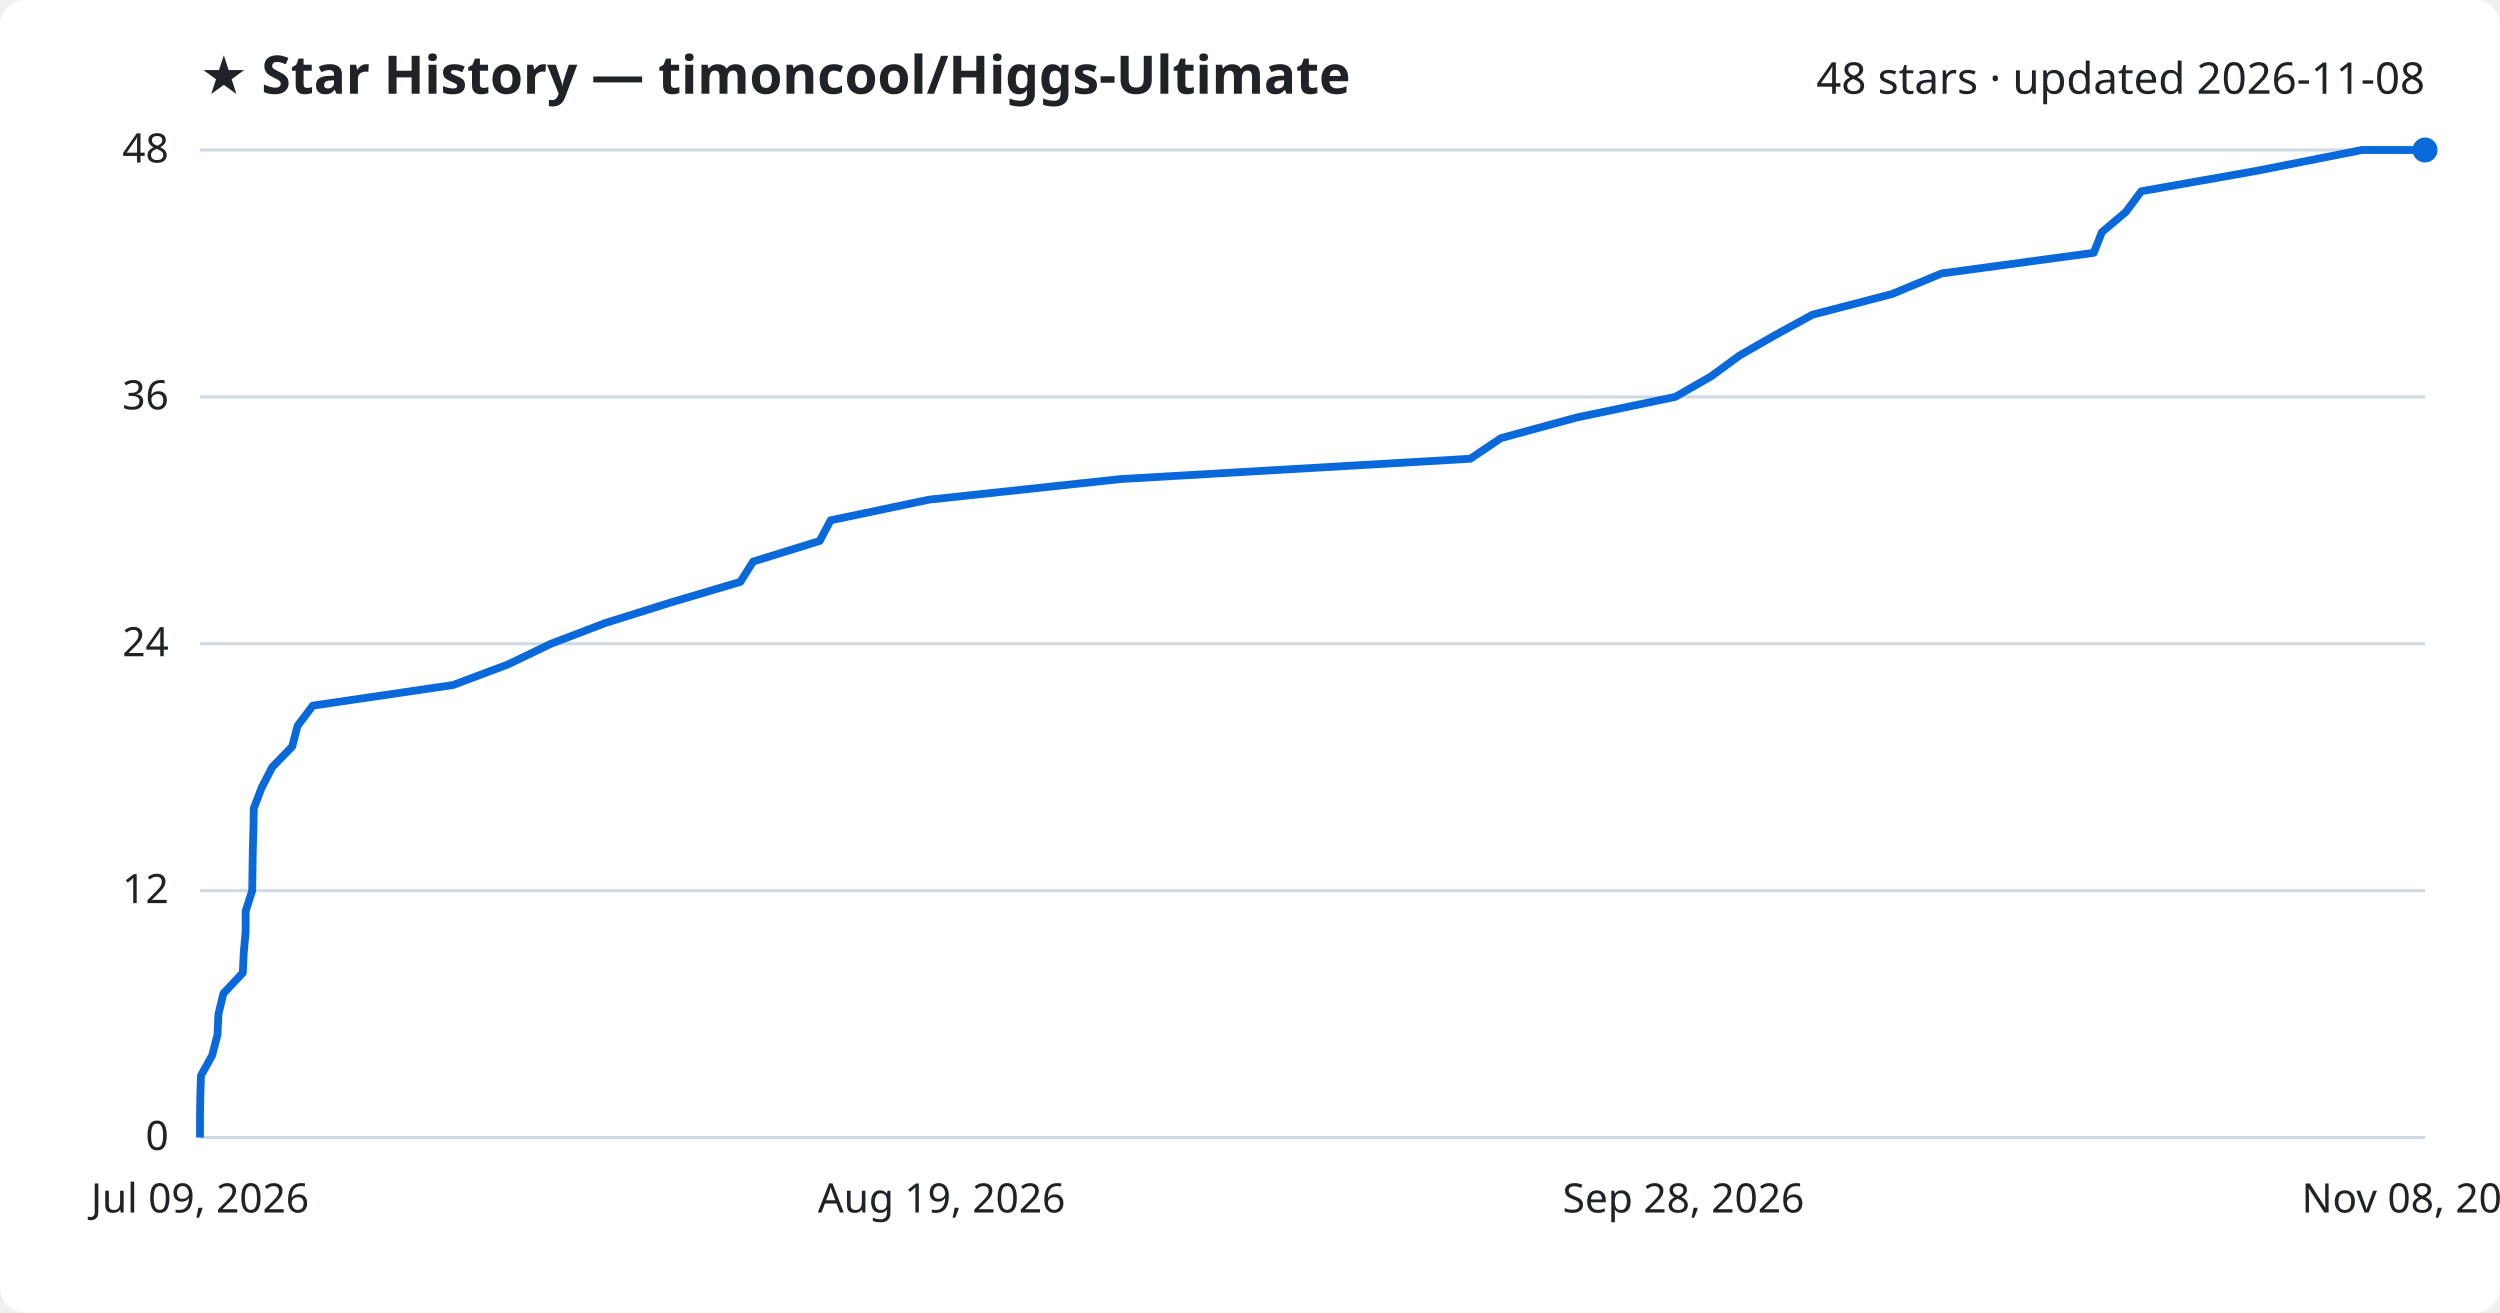
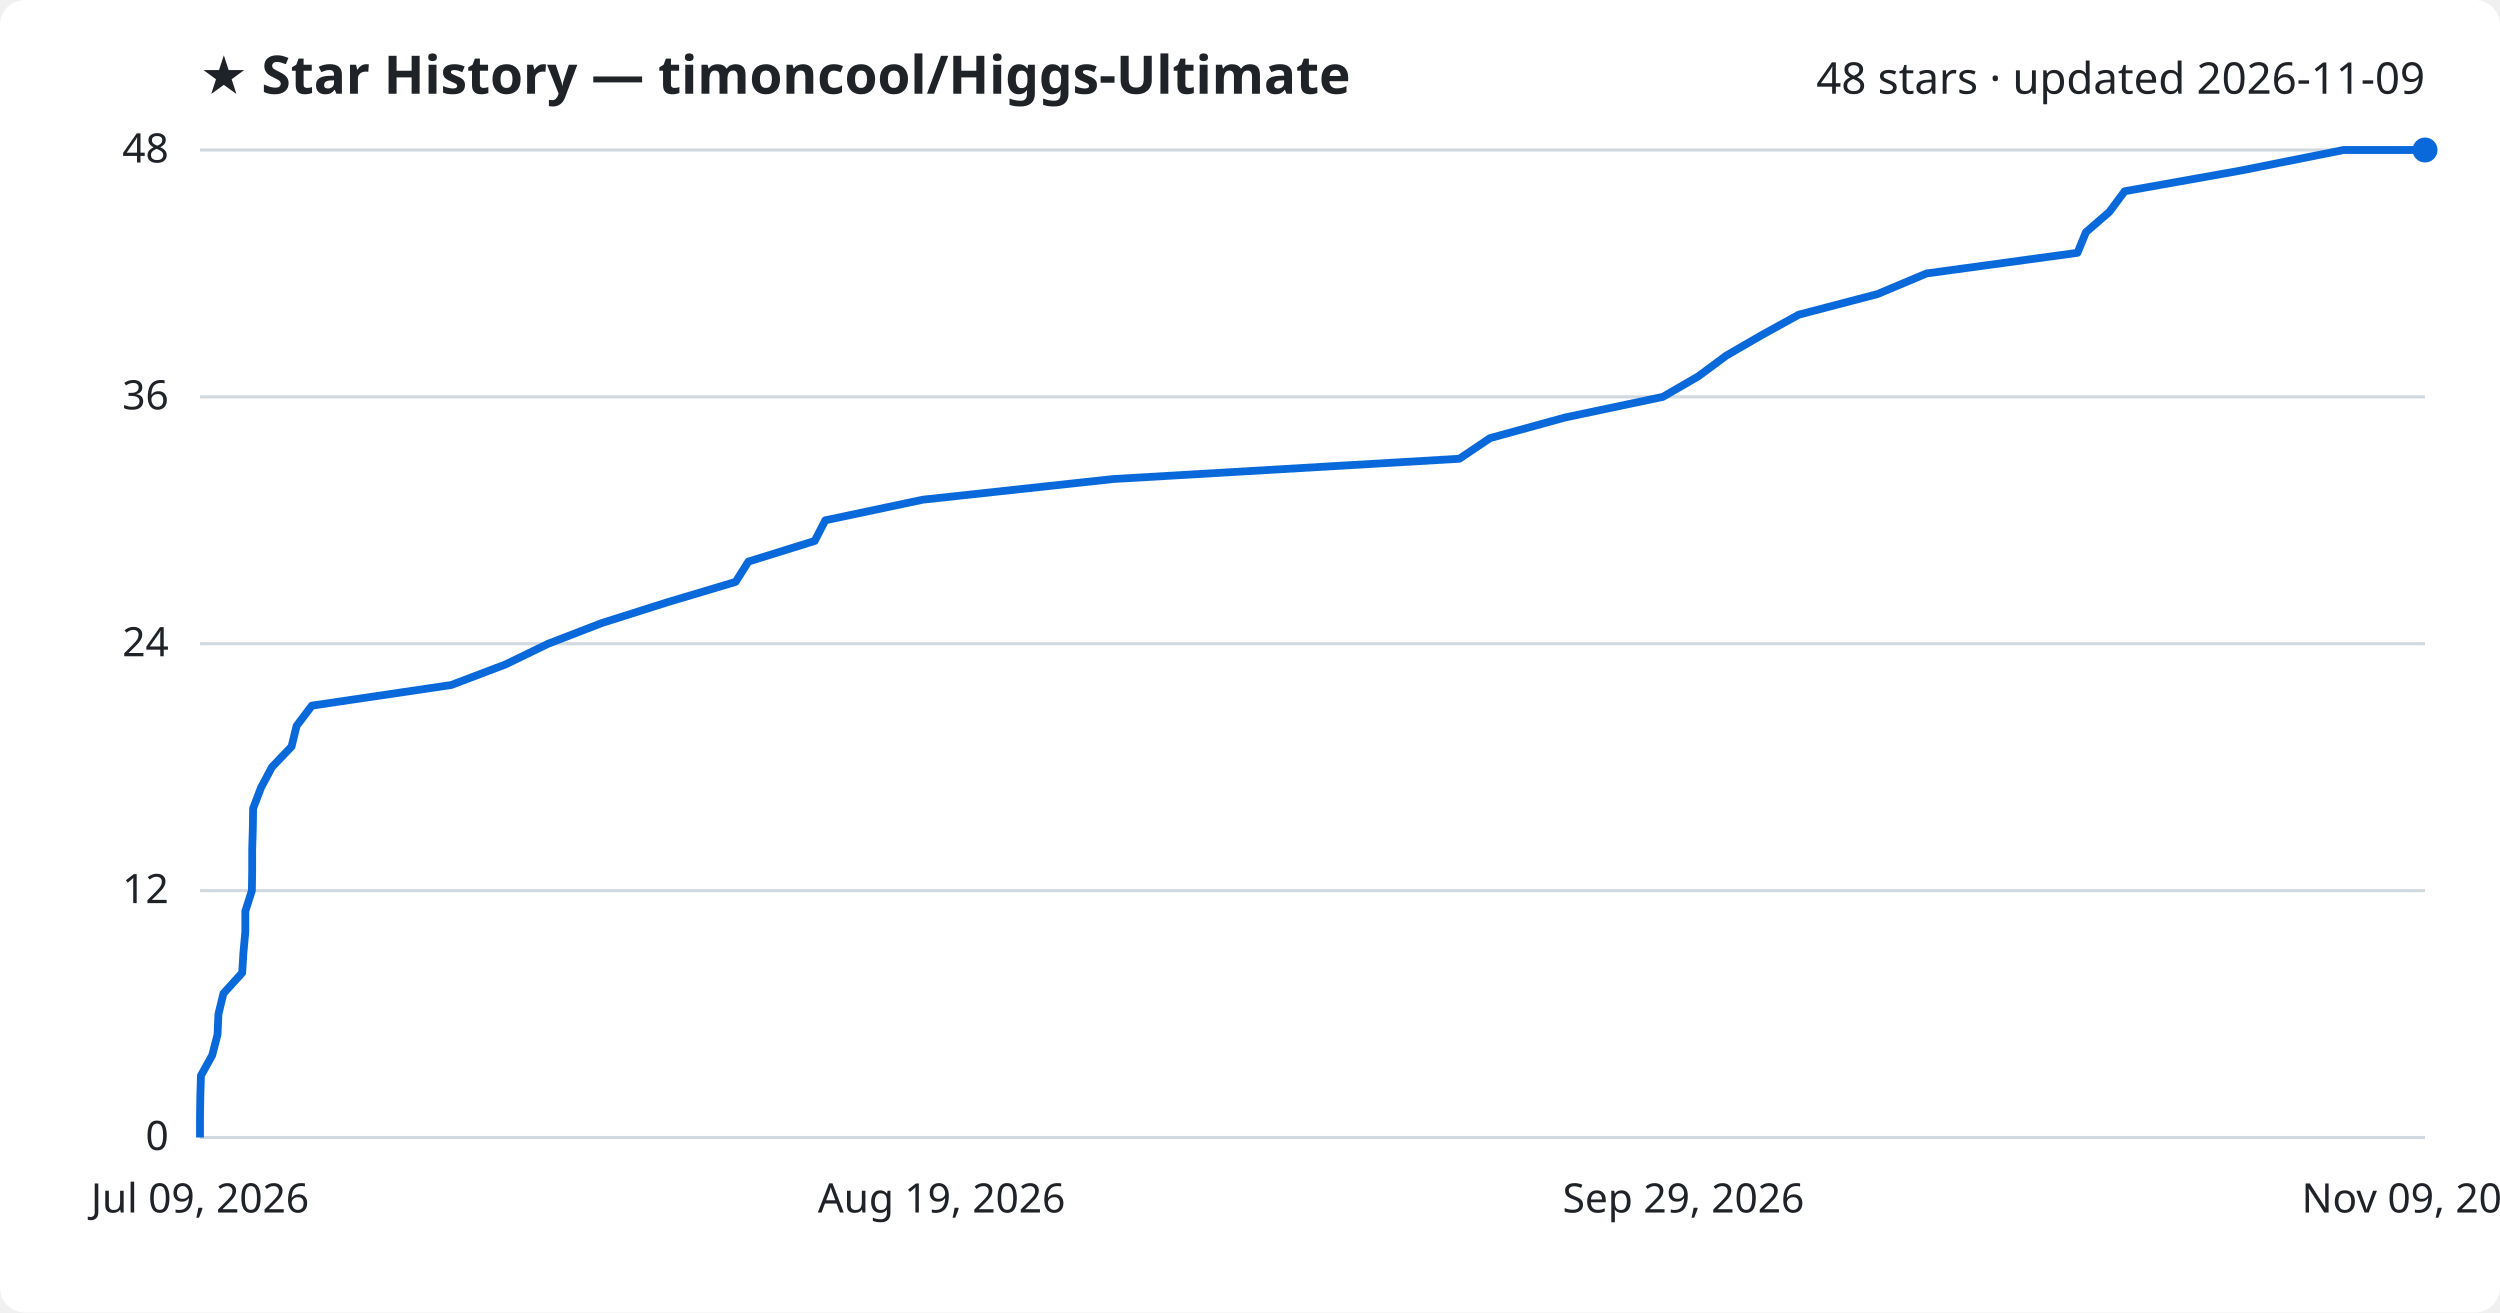
<svg xmlns="http://www.w3.org/2000/svg" viewBox="0 0 800 420" font-family="Segoe UI, sans-serif">
  <rect width="800" height="420" fill="#ffffff" rx="8" />
  <text x="64" y="30" fill="#1f2328" font-size="17" font-weight="700">★ Star History — timoncool/Higgs-Ultimate</text>
-   <text x="776" y="30" fill="#1f2328" font-size="14" text-anchor="end">48 stars · updated 2026-11-08</text>
+   <text x="776" y="30" fill="#1f2328" font-size="14" text-anchor="end">48 stars · updated 2026-11-09</text>
  <line x1="64" y1="364.0" x2="776" y2="364.0" stroke="#d1d9e0" stroke-width="1" />
  <text x="54" y="368.0" fill="#1f2328" font-size="13" text-anchor="end">0</text>
  <line x1="64" y1="285.0" x2="776" y2="285.0" stroke="#d1d9e0" stroke-width="1" />
  <text x="54" y="289.0" fill="#1f2328" font-size="13" text-anchor="end">12</text>
  <line x1="64" y1="206.0" x2="776" y2="206.0" stroke="#d1d9e0" stroke-width="1" />
  <text x="54" y="210.0" fill="#1f2328" font-size="13" text-anchor="end">24</text>
  <line x1="64" y1="127.0" x2="776" y2="127.0" stroke="#d1d9e0" stroke-width="1" />
  <text x="54" y="131.0" fill="#1f2328" font-size="13" text-anchor="end">36</text>
  <line x1="64" y1="48.0" x2="776" y2="48.0" stroke="#d1d9e0" stroke-width="1" />
  <text x="54" y="52.0" fill="#1f2328" font-size="13" text-anchor="end">48</text>
-   <path d="M64.0,364.0 L64.0,357.4 L64.1,350.8 L64.3,344.2 L67.9,337.7 L69.6,331.1 L69.9,324.5 L71.5,317.9 L77.7,311.3 L78.0,304.8 L78.6,298.2 L78.6,291.6 L80.7,285.0 L80.8,278.4 L80.9,271.8 L81.1,265.2 L81.2,258.7 L83.7,252.1 L87.1,245.5 L93.5,238.9 L95.2,232.3 L100.1,225.8 L145.0,219.2 L162.6,212.6 L176.3,206.0 L193.6,199.4 L214.6,192.8 L236.9,186.2 L241.0,179.7 L262.3,173.1 L265.8,166.5 L297.2,159.9 L358.6,153.3 L470.5,146.8 L480.3,140.2 L504.5,133.6 L536.1,127.0 L547.6,120.4 L556.6,113.8 L568.1,107.2 L580.0,100.7 L605.4,94.1 L621.3,87.5 L670.0,80.9 L672.6,74.3 L680.3,67.8 L685.2,61.2 L722.5,54.6 L755.8,48.0 L776.0,48.0" fill="none" stroke="#0969da" stroke-width="2.5" stroke-linejoin="round" />
+   <path d="M64.0,364.0 L64.0,357.4 L64.1,350.8 L64.3,344.2 L67.9,337.7 L69.6,331.1 L69.9,324.5 L71.5,317.9 L77.5,311.3 L77.9,304.8 L78.5,298.2 L78.5,291.6 L80.6,285.0 L80.7,278.4 L80.7,271.8 L80.9,265.2 L81.0,258.7 L83.5,252.1 L87.0,245.5 L93.3,238.9 L94.9,232.3 L99.8,225.8 L144.4,219.2 L161.8,212.6 L175.4,206.0 L192.5,199.4 L213.3,192.8 L235.4,186.2 L239.5,179.7 L260.7,173.1 L264.1,166.5 L295.3,159.9 L356.1,153.3 L467.0,146.8 L476.8,140.2 L500.8,133.6 L532.1,127.0 L543.5,120.4 L552.4,113.8 L563.8,107.2 L575.6,100.7 L600.8,94.1 L616.5,87.5 L664.8,80.9 L667.5,74.3 L675.0,67.8 L679.9,61.2 L716.9,54.6 L749.9,48.0 L776.0,48.0" fill="none" stroke="#0969da" stroke-width="2.5" stroke-linejoin="round" />
  <circle cx="776.0" cy="48.0" r="4" fill="#0969da" />
  <text x="64.0" y="388" fill="#1f2328" font-size="13" text-anchor="middle">Jul 09, 2026</text>
  <text x="301.3" y="388" fill="#1f2328" font-size="13" text-anchor="middle">Aug 19, 2026</text>
-   <text x="538.7" y="388" fill="#1f2328" font-size="13" text-anchor="middle">Sep 28, 2026</text>
-   <text x="776.0" y="388" fill="#1f2328" font-size="13" text-anchor="middle">Nov 08, 2026</text>
+   <text x="538.7" y="388" fill="#1f2328" font-size="13" text-anchor="middle">Sep 29, 2026</text>
+   <text x="776.0" y="388" fill="#1f2328" font-size="13" text-anchor="middle">Nov 09, 2026</text>
</svg>
